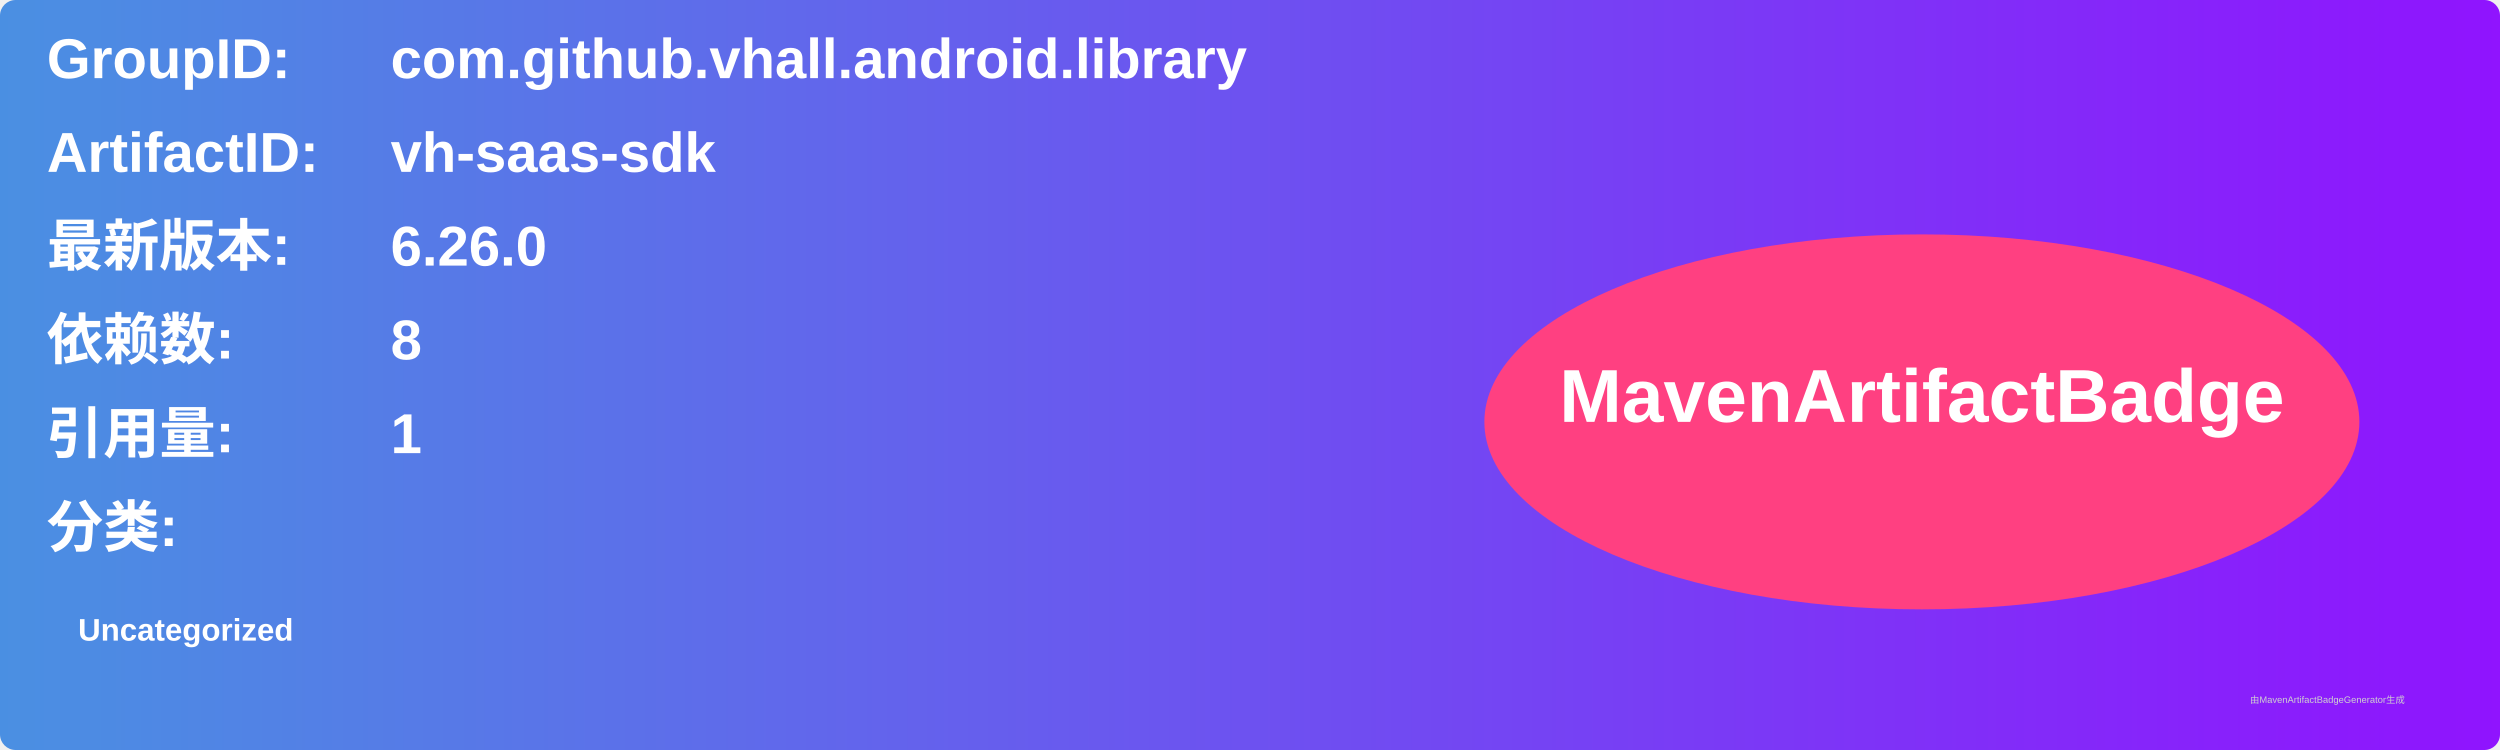
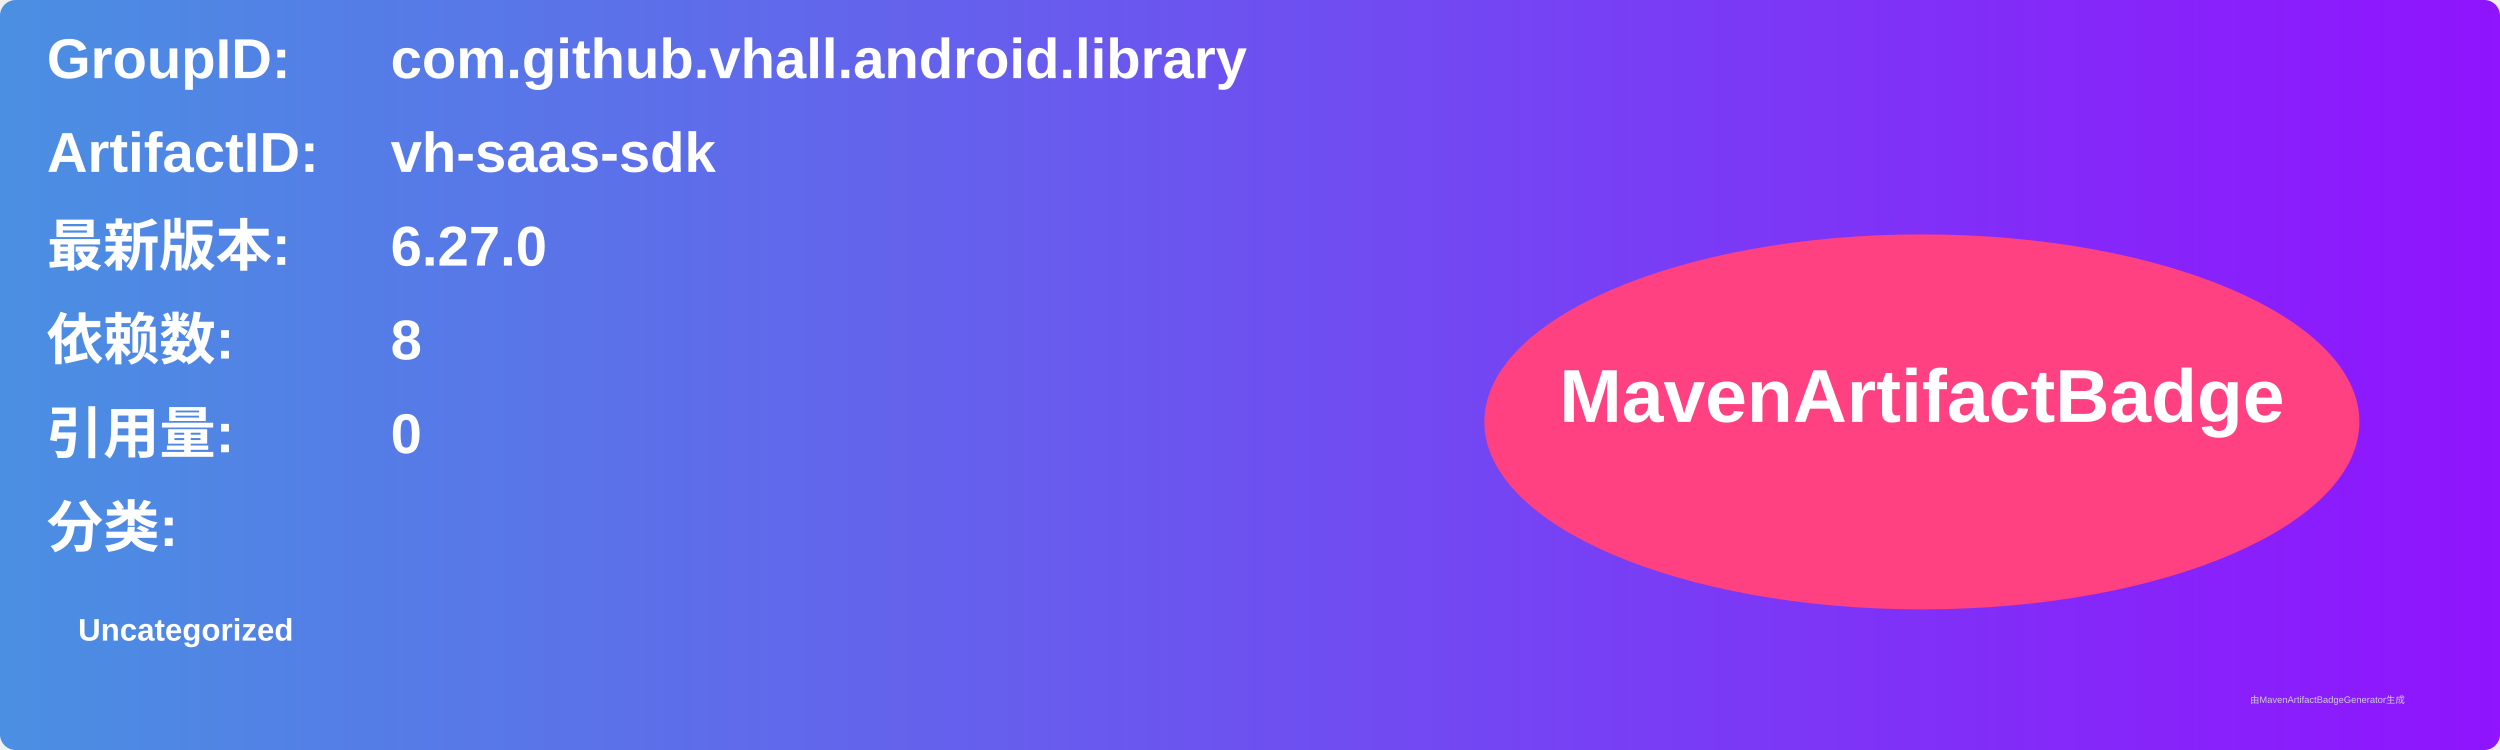
<svg xmlns="http://www.w3.org/2000/svg" width="800" height="240" viewBox="0 0 800 240">
  <linearGradient id="grad" x1="0%" y1="0%" x2="100%" y2="0%">
    <stop offset="0%" stop-color="#4a90e2" />
    <stop offset="100%" stop-color="#9013fe" />
  </linearGradient>
  <rect width="100%" height="100%" rx="5" ry="5" fill="url(#grad)" />
  <g transform="translate(15, 15)">
    <text x="0" y="10" font-family="Arial" font-size="18" fill="white" font-weight="bold" width="260">GroupID:</text>
    <text x="110" y="10" font-family="Arial" font-size="18" fill="white" font-weight="bold" width="460">com.github.vhall.android.library</text>
    <text x="0" y="40" font-family="Arial" font-size="18" fill="white" font-weight="bold" width="260">ArtifactID:</text>
    <text x="110" y="40" font-family="Arial" font-size="18" fill="white" font-weight="bold" width="460">vh-saas-sdk</text>
    <text x="0" y="70" font-family="Arial" font-size="18" fill="white" font-weight="bold">最新版本:</text>
    <text x="110" y="70" font-family="Arial" font-size="18" fill="white" font-weight="bold">
-       <tspan font-weight="bold">6.26.0</tspan>
+       <tspan font-weight="bold">6.27.0</tspan>
    </text>
    <text x="0" y="100" font-family="Arial" font-size="18" fill="white" font-weight="bold">依赖数: </text>
    <text x="110" y="100" font-family="Arial" font-size="18" fill="white">
      <tspan font-weight="bold">8</tspan>
    </text>
    <text x="0" y="130" font-family="Arial" font-size="18" fill="white" font-weight="bold">引用量: </text>
    <text x="110" y="130" font-family="Arial" font-size="18" fill="white">
-       <tspan font-weight="bold">1</tspan>
+       <tspan font-weight="bold">0</tspan>
    </text>
    <text x="0" y="160" font-family="Arial" font-size="18" fill="white" font-weight="bold">分类:</text>
    <text x="10" y="190" font-family="Arial" font-size="10" fill="white">
      <tspan font-weight="bold">Uncategorized</tspan>
    </text>
    <ellipse cx="600" cy="120" rx="140" ry="60" fill="#ff4081" />
    <text x="600" y="120" text-anchor="middle" font-family="Arial" font-size="24" fill="white" font-weight="bold">MavenArtifactBadge</text>
  </g>
  <text x="720" y="225" font-family="Arial" font-size="3" fill="#d0d0d0">由MavenArtifactBadgeGenerator生成</text>
</svg>
